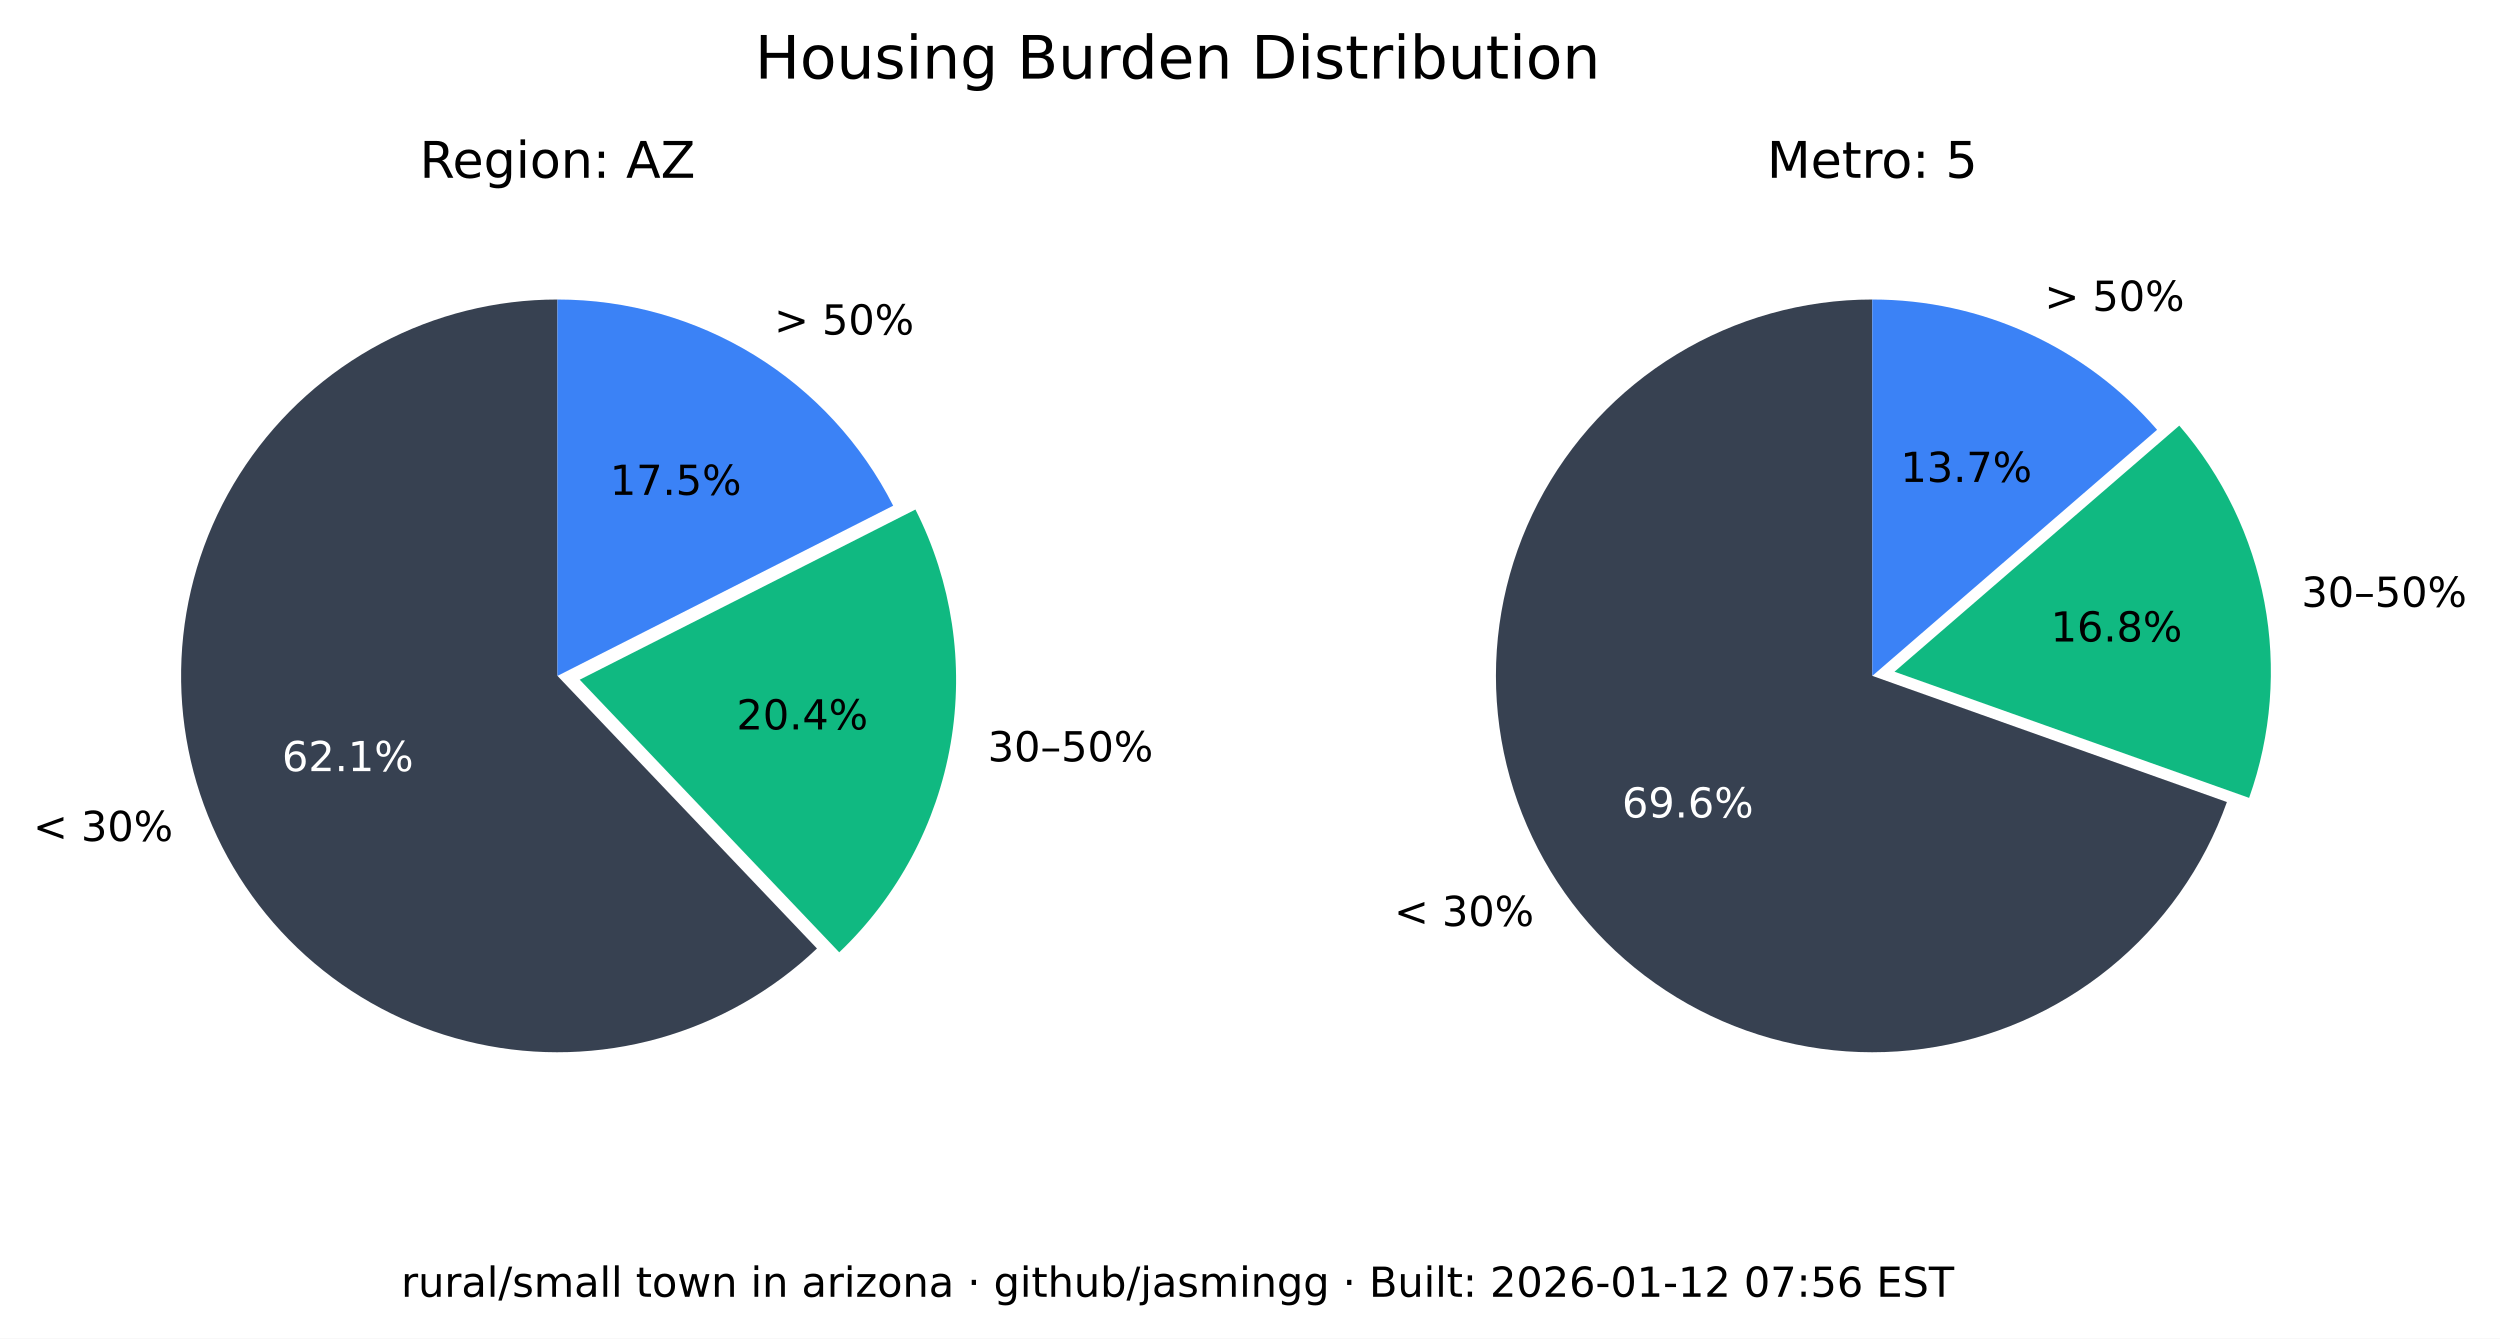
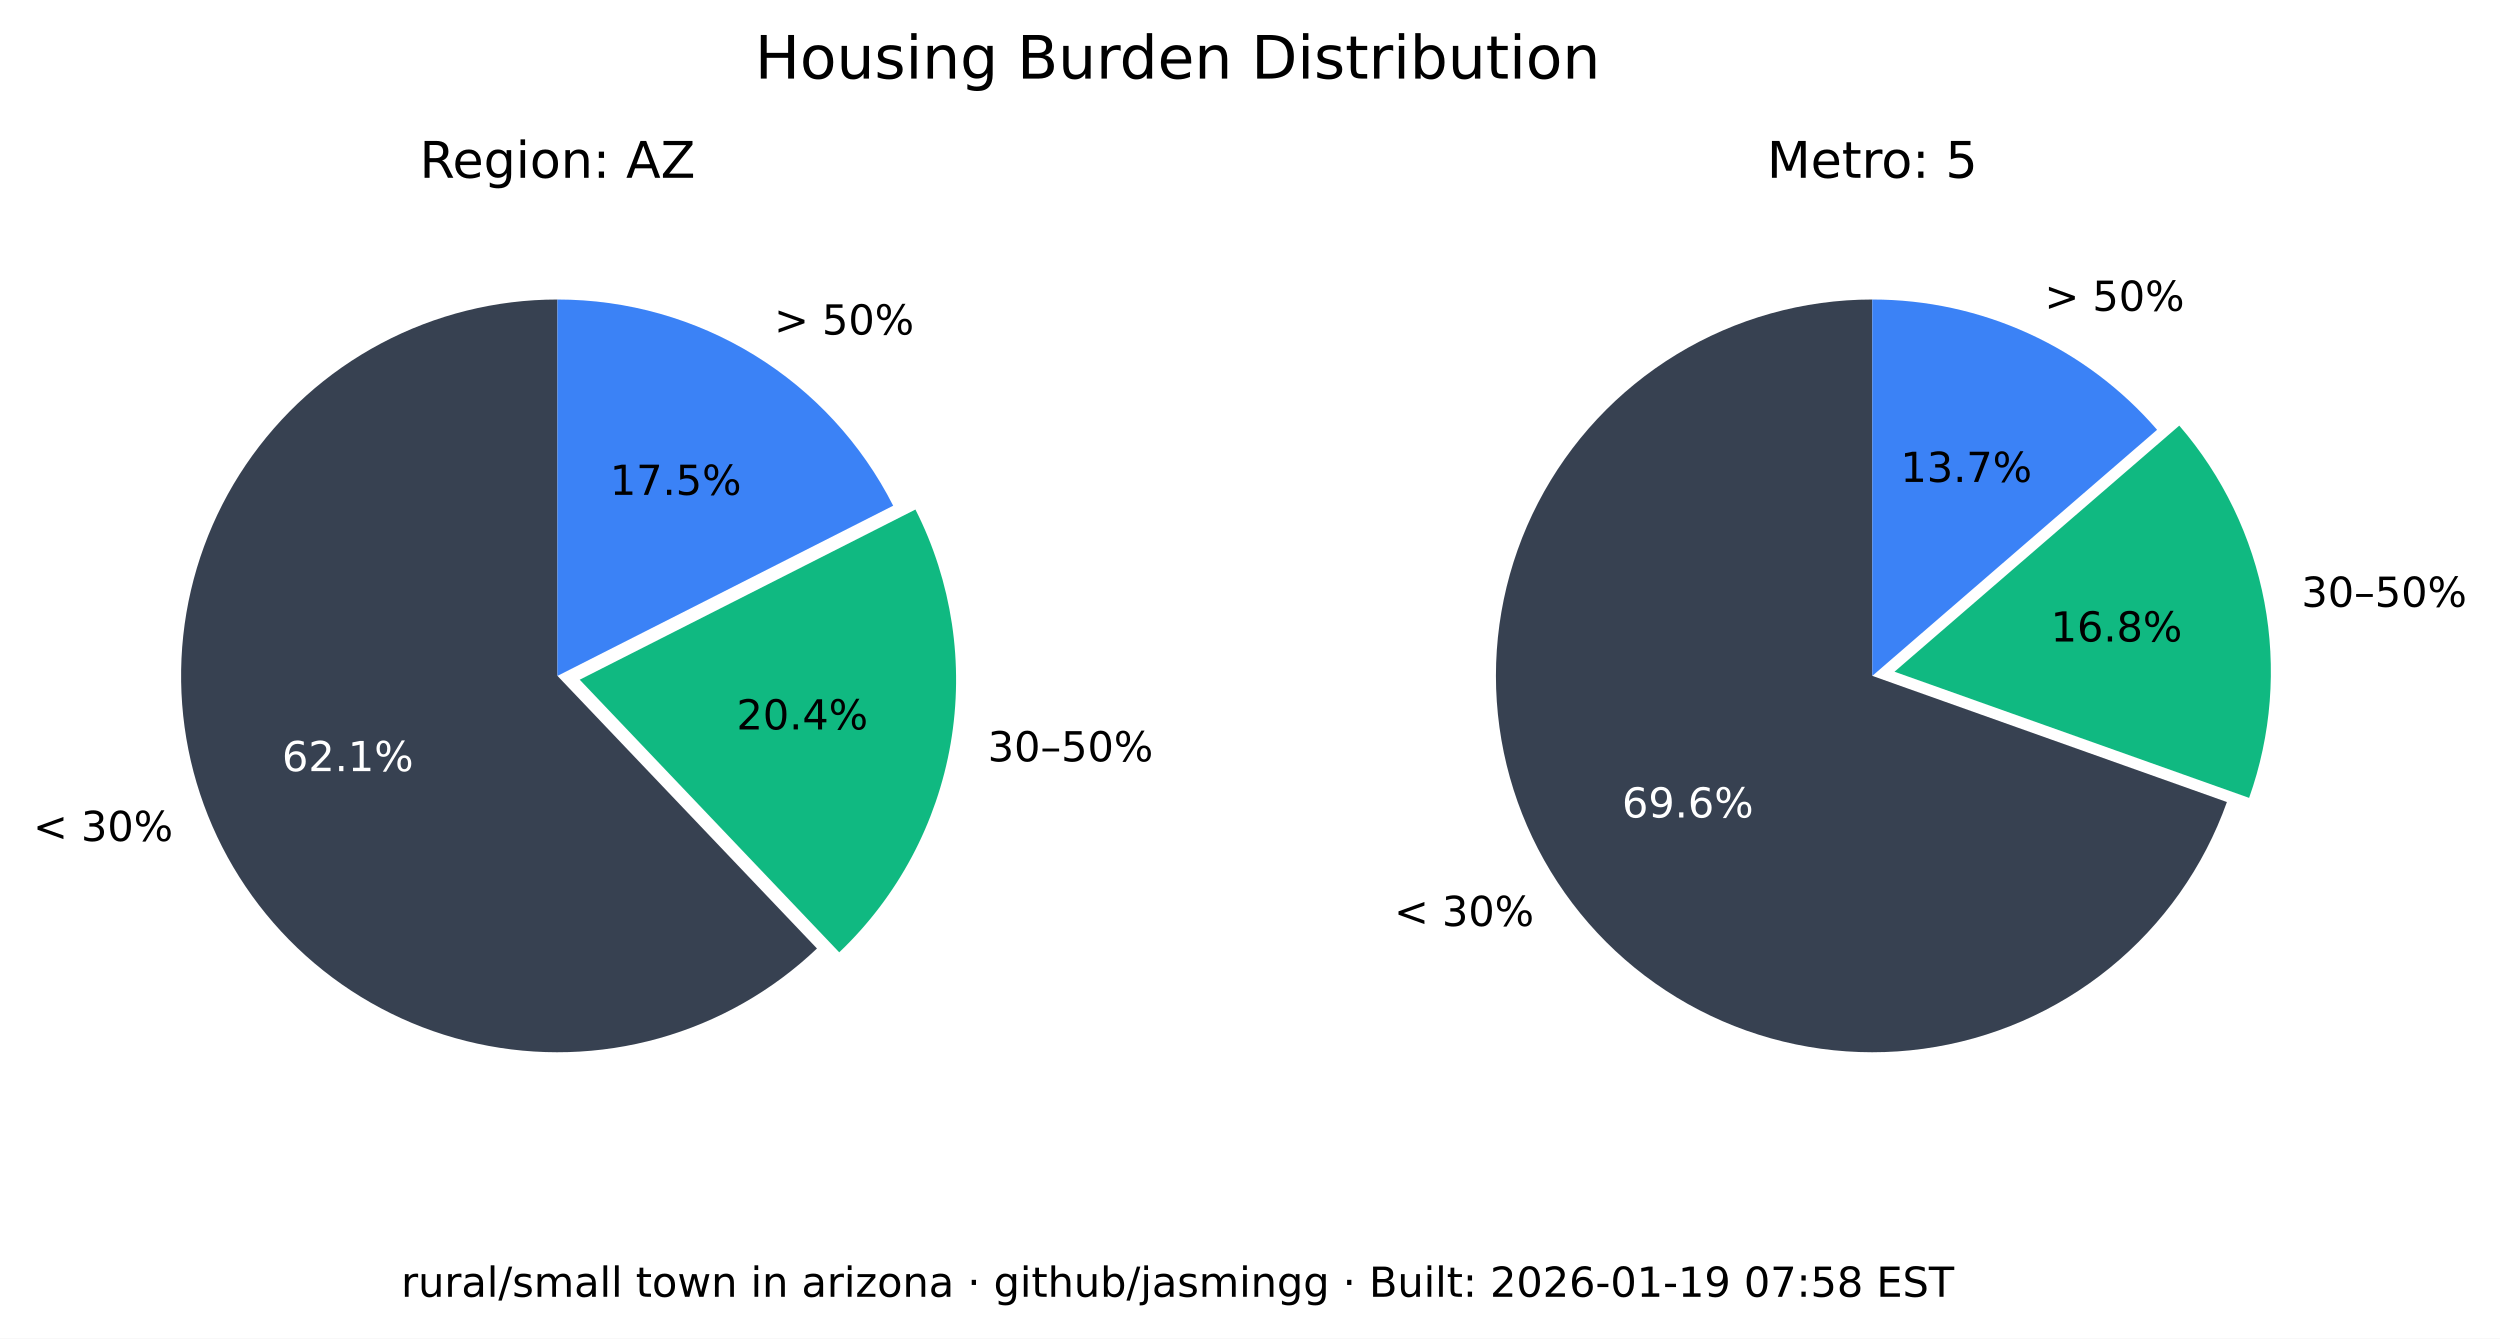
<svg xmlns="http://www.w3.org/2000/svg" xmlns:xlink="http://www.w3.org/1999/xlink" width="543.289pt" height="290.88pt" viewBox="0 0 543.289 290.88" version="1.1">
  <defs>
    <style type="text/css">*{stroke-linejoin: round; stroke-linecap: butt}</style>
  </defs>
  <g id="figure_1">
    <g id="patch_1">
      <path d="M 0 290.88  L 543.289 290.88  L 543.289 0  L 0 0  z " style="fill: #ffffff" />
    </g>
    <g id="axes_1">
      <g id="patch_2">
        <path d="M 121.146 65.088  C 107.781 65.088 94.618 68.364 82.812 74.628  C 71.006 80.891 60.913 89.955 53.419 101.021  C 45.926 112.088 41.258 124.824 39.825 138.112  C 38.393 151.4 40.238 164.838 45.2 177.248  C 50.163 189.657 58.092 200.664 68.291 209.3  C 78.49 217.937 90.653 223.943 103.711 226.792  C 116.768 229.641 130.327 229.247 143.197 225.643  C 156.067 222.04 167.86 215.337 177.54 206.122  L 121.146 146.88  z " style="fill: #374151" />
      </g>
      <g id="patch_3">
        <path d="M 182.377 206.954  C 195.114 194.829 203.607 178.914 206.59 161.583  C 209.572 144.253 206.887 126.414 198.936 110.729  L 125.982 147.712  z " style="fill: #10b981" />
      </g>
      <g id="patch_4">
        <path d="M 194.099 109.896  C 187.266 96.418 176.83 85.093 163.954 77.185  C 151.077 69.276 136.257 65.088 121.146 65.088  L 121.146 146.88  z " style="fill: #3b82f6" />
      </g>
      <g id="matplotlib.axis_1" />
      <g id="matplotlib.axis_2" />
      <g id="text_1">
        <g transform="translate(7.2 182.768) scale(0.09 -0.09)">
          <defs>
            <path id="DejaVuSans-3c" d="M 4684 3150  L 1459 2003  L 4684 863  L 4684 294  L 678 1747  L 678 2266  L 4684 3719  L 4684 3150  z " transform="scale(0.015625)" />
            <path id="DejaVuSans-20" transform="scale(0.015625)" />
            <path id="DejaVuSans-33" d="M 2597 2516  Q 3050 2419 3304 2112  Q 3559 1806 3559 1356  Q 3559 666 3084 287  Q 2609 -91 1734 -91  Q 1441 -91 1130 -33  Q 819 25 488 141  L 488 750  Q 750 597 1062 519  Q 1375 441 1716 441  Q 2309 441 2620 675  Q 2931 909 2931 1356  Q 2931 1769 2642 2001  Q 2353 2234 1838 2234  L 1294 2234  L 1294 2753  L 1863 2753  Q 2328 2753 2575 2939  Q 2822 3125 2822 3475  Q 2822 3834 2567 4026  Q 2313 4219 1838 4219  Q 1578 4219 1281 4162  Q 984 4106 628 3988  L 628 4550  Q 988 4650 1302 4700  Q 1616 4750 1894 4750  Q 2613 4750 3031 4423  Q 3450 4097 3450 3541  Q 3450 3153 3228 2886  Q 3006 2619 2597 2516  z " transform="scale(0.015625)" />
            <path id="DejaVuSans-30" d="M 2034 4250  Q 1547 4250 1301 3770  Q 1056 3291 1056 2328  Q 1056 1369 1301 889  Q 1547 409 2034 409  Q 2525 409 2770 889  Q 3016 1369 3016 2328  Q 3016 3291 2770 3770  Q 2525 4250 2034 4250  z M 2034 4750  Q 2819 4750 3233 4129  Q 3647 3509 3647 2328  Q 3647 1150 3233 529  Q 2819 -91 2034 -91  Q 1250 -91 836 529  Q 422 1150 422 2328  Q 422 3509 836 4129  Q 1250 4750 2034 4750  z " transform="scale(0.015625)" />
            <path id="DejaVuSans-25" d="M 4653 2053  Q 4381 2053 4226 1822  Q 4072 1591 4072 1178  Q 4072 772 4226 539  Q 4381 306 4653 306  Q 4919 306 5073 539  Q 5228 772 5228 1178  Q 5228 1588 5073 1820  Q 4919 2053 4653 2053  z M 4653 2450  Q 5147 2450 5437 2106  Q 5728 1763 5728 1178  Q 5728 594 5436 251  Q 5144 -91 4653 -91  Q 4153 -91 3862 251  Q 3572 594 3572 1178  Q 3572 1766 3864 2108  Q 4156 2450 4653 2450  z M 1428 4353  Q 1159 4353 1004 4120  Q 850 3888 850 3481  Q 850 3069 1003 2837  Q 1156 2606 1428 2606  Q 1700 2606 1854 2837  Q 2009 3069 2009 3481  Q 2009 3884 1853 4118  Q 1697 4353 1428 4353  z M 4250 4750  L 4750 4750  L 1831 -91  L 1331 -91  L 4250 4750  z M 1428 4750  Q 1922 4750 2215 4408  Q 2509 4066 2509 3481  Q 2509 2891 2217 2550  Q 1925 2209 1428 2209  Q 931 2209 642 2551  Q 353 2894 353 3481  Q 353 4063 643 4406  Q 934 4750 1428 4750  z " transform="scale(0.015625)" />
          </defs>
          <use xlink:href="#DejaVuSans-3c" />
          <use xlink:href="#DejaVuSans-20" x="83.789" />
          <use xlink:href="#DejaVuSans-33" x="115.576" />
          <use xlink:href="#DejaVuSans-30" x="179.199" />
          <use xlink:href="#DejaVuSans-25" x="242.822" />
        </g>
      </g>
      <g id="text_2">
        <g style="fill: #ffffff" transform="translate(61.28348 167.5841) scale(0.09 -0.09)">
          <defs>
            <path id="DejaVuSans-36" d="M 2113 2584  Q 1688 2584 1439 2293  Q 1191 2003 1191 1497  Q 1191 994 1439 701  Q 1688 409 2113 409  Q 2538 409 2786 701  Q 3034 994 3034 1497  Q 3034 2003 2786 2293  Q 2538 2584 2113 2584  z M 3366 4563  L 3366 3988  Q 3128 4100 2886 4159  Q 2644 4219 2406 4219  Q 1781 4219 1451 3797  Q 1122 3375 1075 2522  Q 1259 2794 1537 2939  Q 1816 3084 2150 3084  Q 2853 3084 3261 2657  Q 3669 2231 3669 1497  Q 3669 778 3244 343  Q 2819 -91 2113 -91  Q 1303 -91 875 529  Q 447 1150 447 2328  Q 447 3434 972 4092  Q 1497 4750 2381 4750  Q 2619 4750 2861 4703  Q 3103 4656 3366 4563  z " transform="scale(0.015625)" />
            <path id="DejaVuSans-32" d="M 1228 531  L 3431 531  L 3431 0  L 469 0  L 469 531  Q 828 903 1448 1529  Q 2069 2156 2228 2338  Q 2531 2678 2651 2914  Q 2772 3150 2772 3378  Q 2772 3750 2511 3984  Q 2250 4219 1831 4219  Q 1534 4219 1204 4116  Q 875 4013 500 3803  L 500 4441  Q 881 4594 1212 4672  Q 1544 4750 1819 4750  Q 2544 4750 2975 4387  Q 3406 4025 3406 3419  Q 3406 3131 3298 2873  Q 3191 2616 2906 2266  Q 2828 2175 2409 1742  Q 1991 1309 1228 531  z " transform="scale(0.015625)" />
            <path id="DejaVuSans-2e" d="M 684 794  L 1344 794  L 1344 0  L 684 0  L 684 794  z " transform="scale(0.015625)" />
            <path id="DejaVuSans-31" d="M 794 531  L 1825 531  L 1825 4091  L 703 3866  L 703 4441  L 1819 4666  L 2450 4666  L 2450 531  L 3481 531  L 3481 0  L 794 0  L 794 531  z " transform="scale(0.015625)" />
          </defs>
          <use xlink:href="#DejaVuSans-36" />
          <use xlink:href="#DejaVuSans-32" x="63.623" />
          <use xlink:href="#DejaVuSans-2e" x="127.246" />
          <use xlink:href="#DejaVuSans-31" x="159.033" />
          <use xlink:href="#DejaVuSans-25" x="222.656" />
        </g>
      </g>
      <g id="text_3">
        <g transform="translate(214.6504 165.4539) scale(0.09 -0.09)">
          <defs>
            <path id="DejaVuSans-2013" d="M 313 1978  L 2888 1978  L 2888 1528  L 313 1528  L 313 1978  z " transform="scale(0.015625)" />
            <path id="DejaVuSans-35" d="M 691 4666  L 3169 4666  L 3169 4134  L 1269 4134  L 1269 2991  Q 1406 3038 1543 3061  Q 1681 3084 1819 3084  Q 2600 3084 3056 2656  Q 3513 2228 3513 1497  Q 3513 744 3044 326  Q 2575 -91 1722 -91  Q 1428 -91 1123 -41  Q 819 9 494 109  L 494 744  Q 775 591 1075 516  Q 1375 441 1709 441  Q 2250 441 2565 725  Q 2881 1009 2881 1497  Q 2881 1984 2565 2268  Q 2250 2553 1709 2553  Q 1456 2553 1204 2497  Q 953 2441 691 2322  L 691 4666  z " transform="scale(0.015625)" />
          </defs>
          <use xlink:href="#DejaVuSans-33" />
          <use xlink:href="#DejaVuSans-30" x="63.623" />
          <use xlink:href="#DejaVuSans-2013" x="127.246" />
          <use xlink:href="#DejaVuSans-35" x="177.246" />
          <use xlink:href="#DejaVuSans-30" x="240.869" />
          <use xlink:href="#DejaVuSans-25" x="304.492" />
        </g>
      </g>
      <g id="text_4">
        <g transform="translate(160.0516 158.5184) scale(0.09 -0.09)">
          <defs>
            <path id="DejaVuSans-34" d="M 2419 4116  L 825 1625  L 2419 1625  L 2419 4116  z M 2253 4666  L 3047 4666  L 3047 1625  L 3713 1625  L 3713 1100  L 3047 1100  L 3047 0  L 2419 0  L 2419 1100  L 313 1100  L 313 1709  L 2253 4666  z " transform="scale(0.015625)" />
          </defs>
          <use xlink:href="#DejaVuSans-32" />
          <use xlink:href="#DejaVuSans-30" x="63.623" />
          <use xlink:href="#DejaVuSans-2e" x="127.246" />
          <use xlink:href="#DejaVuSans-34" x="159.033" />
          <use xlink:href="#DejaVuSans-25" x="222.656" />
        </g>
      </g>
      <g id="text_5">
        <g transform="translate(168.2343 72.6985) scale(0.09 -0.09)">
          <defs>
            <path id="DejaVuSans-3e" d="M 678 3150  L 678 3719  L 4684 2266  L 4684 1747  L 678 294  L 678 863  L 3897 2003  L 678 3150  z " transform="scale(0.015625)" />
          </defs>
          <use xlink:href="#DejaVuSans-3e" />
          <use xlink:href="#DejaVuSans-20" x="83.789" />
          <use xlink:href="#DejaVuSans-35" x="115.576" />
          <use xlink:href="#DejaVuSans-30" x="179.199" />
          <use xlink:href="#DejaVuSans-25" x="242.822" />
        </g>
      </g>
      <g id="text_6">
        <g transform="translate(132.5353 107.5462) scale(0.09 -0.09)">
          <defs>
            <path id="DejaVuSans-37" d="M 525 4666  L 3525 4666  L 3525 4397  L 1831 0  L 1172 0  L 2766 4134  L 525 4134  L 525 4666  z " transform="scale(0.015625)" />
          </defs>
          <use xlink:href="#DejaVuSans-31" />
          <use xlink:href="#DejaVuSans-37" x="63.623" />
          <use xlink:href="#DejaVuSans-2e" x="127.246" />
          <use xlink:href="#DejaVuSans-35" x="159.033" />
          <use xlink:href="#DejaVuSans-25" x="222.656" />
        </g>
      </g>
      <g id="text_7">
        <g transform="translate(91.18651 38.64) scale(0.11 -0.11)">
          <defs>
            <path id="DejaVuSans-52" d="M 2841 2188  Q 3044 2119 3236 1894  Q 3428 1669 3622 1275  L 4263 0  L 3584 0  L 2988 1197  Q 2756 1666 2539 1819  Q 2322 1972 1947 1972  L 1259 1972  L 1259 0  L 628 0  L 628 4666  L 2053 4666  Q 2853 4666 3247 4331  Q 3641 3997 3641 3322  Q 3641 2881 3436 2590  Q 3231 2300 2841 2188  z M 1259 4147  L 1259 2491  L 2053 2491  Q 2509 2491 2742 2702  Q 2975 2913 2975 3322  Q 2975 3731 2742 3939  Q 2509 4147 2053 4147  L 1259 4147  z " transform="scale(0.015625)" />
            <path id="DejaVuSans-65" d="M 3597 1894  L 3597 1613  L 953 1613  Q 991 1019 1311 708  Q 1631 397 2203 397  Q 2534 397 2845 478  Q 3156 559 3463 722  L 3463 178  Q 3153 47 2828 -22  Q 2503 -91 2169 -91  Q 1331 -91 842 396  Q 353 884 353 1716  Q 353 2575 817 3079  Q 1281 3584 2069 3584  Q 2775 3584 3186 3129  Q 3597 2675 3597 1894  z M 3022 2063  Q 3016 2534 2758 2815  Q 2500 3097 2075 3097  Q 1594 3097 1305 2825  Q 1016 2553 972 2059  L 3022 2063  z " transform="scale(0.015625)" />
            <path id="DejaVuSans-67" d="M 2906 1791  Q 2906 2416 2648 2759  Q 2391 3103 1925 3103  Q 1463 3103 1205 2759  Q 947 2416 947 1791  Q 947 1169 1205 825  Q 1463 481 1925 481  Q 2391 481 2648 825  Q 2906 1169 2906 1791  z M 3481 434  Q 3481 -459 3084 -895  Q 2688 -1331 1869 -1331  Q 1566 -1331 1297 -1286  Q 1028 -1241 775 -1147  L 775 -588  Q 1028 -725 1275 -790  Q 1522 -856 1778 -856  Q 2344 -856 2625 -561  Q 2906 -266 2906 331  L 2906 616  Q 2728 306 2450 153  Q 2172 0 1784 0  Q 1141 0 747 490  Q 353 981 353 1791  Q 353 2603 747 3093  Q 1141 3584 1784 3584  Q 2172 3584 2450 3431  Q 2728 3278 2906 2969  L 2906 3500  L 3481 3500  L 3481 434  z " transform="scale(0.015625)" />
            <path id="DejaVuSans-69" d="M 603 3500  L 1178 3500  L 1178 0  L 603 0  L 603 3500  z M 603 4863  L 1178 4863  L 1178 4134  L 603 4134  L 603 4863  z " transform="scale(0.015625)" />
            <path id="DejaVuSans-6f" d="M 1959 3097  Q 1497 3097 1228 2736  Q 959 2375 959 1747  Q 959 1119 1226 758  Q 1494 397 1959 397  Q 2419 397 2687 759  Q 2956 1122 2956 1747  Q 2956 2369 2687 2733  Q 2419 3097 1959 3097  z M 1959 3584  Q 2709 3584 3137 3096  Q 3566 2609 3566 1747  Q 3566 888 3137 398  Q 2709 -91 1959 -91  Q 1206 -91 779 398  Q 353 888 353 1747  Q 353 2609 779 3096  Q 1206 3584 1959 3584  z " transform="scale(0.015625)" />
            <path id="DejaVuSans-6e" d="M 3513 2113  L 3513 0  L 2938 0  L 2938 2094  Q 2938 2591 2744 2837  Q 2550 3084 2163 3084  Q 1697 3084 1428 2787  Q 1159 2491 1159 1978  L 1159 0  L 581 0  L 581 3500  L 1159 3500  L 1159 2956  Q 1366 3272 1645 3428  Q 1925 3584 2291 3584  Q 2894 3584 3203 3211  Q 3513 2838 3513 2113  z " transform="scale(0.015625)" />
            <path id="DejaVuSans-3a" d="M 750 794  L 1409 794  L 1409 0  L 750 0  L 750 794  z M 750 3309  L 1409 3309  L 1409 2516  L 750 2516  L 750 3309  z " transform="scale(0.015625)" />
            <path id="DejaVuSans-41" d="M 2188 4044  L 1331 1722  L 3047 1722  L 2188 4044  z M 1831 4666  L 2547 4666  L 4325 0  L 3669 0  L 3244 1197  L 1141 1197  L 716 0  L 50 0  L 1831 4666  z " transform="scale(0.015625)" />
            <path id="DejaVuSans-5a" d="M 359 4666  L 4025 4666  L 4025 4184  L 1075 531  L 4097 531  L 4097 0  L 288 0  L 288 481  L 3238 4134  L 359 4134  L 359 4666  z " transform="scale(0.015625)" />
          </defs>
          <use xlink:href="#DejaVuSans-52" />
          <use xlink:href="#DejaVuSans-65" x="64.982" />
          <use xlink:href="#DejaVuSans-67" x="126.506" />
          <use xlink:href="#DejaVuSans-69" x="189.982" />
          <use xlink:href="#DejaVuSans-6f" x="217.766" />
          <use xlink:href="#DejaVuSans-6e" x="278.947" />
          <use xlink:href="#DejaVuSans-3a" x="342.326" />
          <use xlink:href="#DejaVuSans-20" x="376.018" />
          <use xlink:href="#DejaVuSans-41" x="407.805" />
          <use xlink:href="#DejaVuSans-5a" x="476.213" />
        </g>
      </g>
    </g>
    <g id="axes_2">
      <g id="patch_5">
        <path d="M 406.881 65.088  C 391.894 65.088 377.191 69.207 364.385 76.994  C 351.58 84.78 341.158 95.938 334.262 109.245  C 327.366 122.551 324.258 137.5 325.279 152.452  C 326.3 167.404 331.411 181.792 340.051 194.037  C 348.692 206.283 360.535 215.921 374.28 221.894  C 388.025 227.868 403.151 229.95 417.999 227.913  C 432.847 225.876 446.853 219.796 458.481 210.341  C 470.109 200.886 478.918 188.415 483.941 174.295  L 406.881 146.88  z " style="fill: #374151" />
      </g>
      <g id="patch_6">
        <path d="M 488.765 173.39  C 493.61 159.769 494.759 145.104 492.094 130.894  C 489.428 116.685 483.042 103.433 473.589 92.495  L 411.704 145.975  z " style="fill: #10b981" />
      </g>
      <g id="patch_7">
        <path d="M 468.766 93.399  C 461.088 84.515 451.586 77.387 440.907 72.502  C 430.229 67.617 418.623 65.088 406.881 65.088  L 406.881 146.88  z " style="fill: #3b82f6" />
      </g>
      <g id="matplotlib.axis_3" />
      <g id="matplotlib.axis_4" />
      <g id="text_8">
        <g transform="translate(302.9626 201.2365) scale(0.09 -0.09)">
          <use xlink:href="#DejaVuSans-3c" />
          <use xlink:href="#DejaVuSans-20" x="83.789" />
          <use xlink:href="#DejaVuSans-33" x="115.576" />
          <use xlink:href="#DejaVuSans-30" x="179.199" />
          <use xlink:href="#DejaVuSans-25" x="242.822" />
        </g>
      </g>
      <g id="text_9">
        <g style="fill: #ffffff" transform="translate(352.4879 177.6578) scale(0.09 -0.09)">
          <defs>
            <path id="DejaVuSans-39" d="M 703 97  L 703 672  Q 941 559 1184 500  Q 1428 441 1663 441  Q 2288 441 2617 861  Q 2947 1281 2994 2138  Q 2813 1869 2534 1725  Q 2256 1581 1919 1581  Q 1219 1581 811 2004  Q 403 2428 403 3163  Q 403 3881 828 4315  Q 1253 4750 1959 4750  Q 2769 4750 3195 4129  Q 3622 3509 3622 2328  Q 3622 1225 3098 567  Q 2575 -91 1691 -91  Q 1453 -91 1209 -44  Q 966 3 703 97  z M 1959 2075  Q 2384 2075 2632 2365  Q 2881 2656 2881 3163  Q 2881 3666 2632 3958  Q 2384 4250 1959 4250  Q 1534 4250 1286 3958  Q 1038 3666 1038 3163  Q 1038 2656 1286 2365  Q 1534 2075 1959 2075  z " transform="scale(0.015625)" />
          </defs>
          <use xlink:href="#DejaVuSans-36" />
          <use xlink:href="#DejaVuSans-39" x="63.623" />
          <use xlink:href="#DejaVuSans-2e" x="127.246" />
          <use xlink:href="#DejaVuSans-36" x="159.033" />
          <use xlink:href="#DejaVuSans-25" x="222.656" />
        </g>
      </g>
      <g id="text_10">
        <g transform="translate(500.1325 131.8696) scale(0.09 -0.09)">
          <use xlink:href="#DejaVuSans-33" />
          <use xlink:href="#DejaVuSans-30" x="63.623" />
          <use xlink:href="#DejaVuSans-2013" x="127.246" />
          <use xlink:href="#DejaVuSans-35" x="177.246" />
          <use xlink:href="#DejaVuSans-30" x="240.869" />
          <use xlink:href="#DejaVuSans-25" x="304.492" />
        </g>
      </g>
      <g id="text_11">
        <g transform="translate(445.6425 139.4101) scale(0.09 -0.09)">
          <defs>
            <path id="DejaVuSans-38" d="M 2034 2216  Q 1584 2216 1326 1975  Q 1069 1734 1069 1313  Q 1069 891 1326 650  Q 1584 409 2034 409  Q 2484 409 2743 651  Q 3003 894 3003 1313  Q 3003 1734 2745 1975  Q 2488 2216 2034 2216  z M 1403 2484  Q 997 2584 770 2862  Q 544 3141 544 3541  Q 544 4100 942 4425  Q 1341 4750 2034 4750  Q 2731 4750 3128 4425  Q 3525 4100 3525 3541  Q 3525 3141 3298 2862  Q 3072 2584 2669 2484  Q 3125 2378 3379 2068  Q 3634 1759 3634 1313  Q 3634 634 3220 271  Q 2806 -91 2034 -91  Q 1263 -91 848 271  Q 434 634 434 1313  Q 434 1759 690 2068  Q 947 2378 1403 2484  z M 1172 3481  Q 1172 3119 1398 2916  Q 1625 2713 2034 2713  Q 2441 2713 2670 2916  Q 2900 3119 2900 3481  Q 2900 3844 2670 4047  Q 2441 4250 2034 4250  Q 1625 4250 1398 4047  Q 1172 3844 1172 3481  z " transform="scale(0.015625)" />
          </defs>
          <use xlink:href="#DejaVuSans-31" />
          <use xlink:href="#DejaVuSans-36" x="63.623" />
          <use xlink:href="#DejaVuSans-2e" x="127.246" />
          <use xlink:href="#DejaVuSans-38" x="159.033" />
          <use xlink:href="#DejaVuSans-25" x="222.656" />
        </g>
      </g>
      <g id="text_12">
        <g transform="translate(444.31 67.54747) scale(0.09 -0.09)">
          <use xlink:href="#DejaVuSans-3e" />
          <use xlink:href="#DejaVuSans-20" x="83.789" />
          <use xlink:href="#DejaVuSans-35" x="115.576" />
          <use xlink:href="#DejaVuSans-30" x="179.199" />
          <use xlink:href="#DejaVuSans-25" x="242.822" />
        </g>
      </g>
      <g id="text_13">
        <g transform="translate(413.0014 104.7365) scale(0.09 -0.09)">
          <use xlink:href="#DejaVuSans-31" />
          <use xlink:href="#DejaVuSans-33" x="63.623" />
          <use xlink:href="#DejaVuSans-2e" x="127.246" />
          <use xlink:href="#DejaVuSans-37" x="159.033" />
          <use xlink:href="#DejaVuSans-25" x="222.656" />
        </g>
      </g>
      <g id="text_14">
        <g transform="translate(383.9919 38.64) scale(0.11 -0.11)">
          <defs>
            <path id="DejaVuSans-4d" d="M 628 4666  L 1569 4666  L 2759 1491  L 3956 4666  L 4897 4666  L 4897 0  L 4281 0  L 4281 4097  L 3078 897  L 2444 897  L 1241 4097  L 1241 0  L 628 0  L 628 4666  z " transform="scale(0.015625)" />
            <path id="DejaVuSans-74" d="M 1172 4494  L 1172 3500  L 2356 3500  L 2356 3053  L 1172 3053  L 1172 1153  Q 1172 725 1289 603  Q 1406 481 1766 481  L 2356 481  L 2356 0  L 1766 0  Q 1100 0 847 248  Q 594 497 594 1153  L 594 3053  L 172 3053  L 172 3500  L 594 3500  L 594 4494  L 1172 4494  z " transform="scale(0.015625)" />
            <path id="DejaVuSans-72" d="M 2631 2963  Q 2534 3019 2420 3045  Q 2306 3072 2169 3072  Q 1681 3072 1420 2755  Q 1159 2438 1159 1844  L 1159 0  L 581 0  L 581 3500  L 1159 3500  L 1159 2956  Q 1341 3275 1631 3429  Q 1922 3584 2338 3584  Q 2397 3584 2469 3576  Q 2541 3569 2628 3553  L 2631 2963  z " transform="scale(0.015625)" />
          </defs>
          <use xlink:href="#DejaVuSans-4d" />
          <use xlink:href="#DejaVuSans-65" x="86.279" />
          <use xlink:href="#DejaVuSans-74" x="147.803" />
          <use xlink:href="#DejaVuSans-72" x="187.012" />
          <use xlink:href="#DejaVuSans-6f" x="225.875" />
          <use xlink:href="#DejaVuSans-3a" x="287.057" />
          <use xlink:href="#DejaVuSans-20" x="320.748" />
          <use xlink:href="#DejaVuSans-35" x="352.535" />
        </g>
      </g>
    </g>
    <g id="text_15">
      <g transform="translate(164.0571 17.07797) scale(0.13 -0.13)">
        <defs>
          <path id="DejaVuSans-48" d="M 628 4666  L 1259 4666  L 1259 2753  L 3553 2753  L 3553 4666  L 4184 4666  L 4184 0  L 3553 0  L 3553 2222  L 1259 2222  L 1259 0  L 628 0  L 628 4666  z " transform="scale(0.015625)" />
          <path id="DejaVuSans-75" d="M 544 1381  L 544 3500  L 1119 3500  L 1119 1403  Q 1119 906 1312 657  Q 1506 409 1894 409  Q 2359 409 2629 706  Q 2900 1003 2900 1516  L 2900 3500  L 3475 3500  L 3475 0  L 2900 0  L 2900 538  Q 2691 219 2414 64  Q 2138 -91 1772 -91  Q 1169 -91 856 284  Q 544 659 544 1381  z M 1991 3584  L 1991 3584  z " transform="scale(0.015625)" />
          <path id="DejaVuSans-73" d="M 2834 3397  L 2834 2853  Q 2591 2978 2328 3040  Q 2066 3103 1784 3103  Q 1356 3103 1142 2972  Q 928 2841 928 2578  Q 928 2378 1081 2264  Q 1234 2150 1697 2047  L 1894 2003  Q 2506 1872 2764 1633  Q 3022 1394 3022 966  Q 3022 478 2636 193  Q 2250 -91 1575 -91  Q 1294 -91 989 -36  Q 684 19 347 128  L 347 722  Q 666 556 975 473  Q 1284 391 1588 391  Q 1994 391 2212 530  Q 2431 669 2431 922  Q 2431 1156 2273 1281  Q 2116 1406 1581 1522  L 1381 1569  Q 847 1681 609 1914  Q 372 2147 372 2553  Q 372 3047 722 3315  Q 1072 3584 1716 3584  Q 2034 3584 2315 3537  Q 2597 3491 2834 3397  z " transform="scale(0.015625)" />
          <path id="DejaVuSans-42" d="M 1259 2228  L 1259 519  L 2272 519  Q 2781 519 3026 730  Q 3272 941 3272 1375  Q 3272 1813 3026 2020  Q 2781 2228 2272 2228  L 1259 2228  z M 1259 4147  L 1259 2741  L 2194 2741  Q 2656 2741 2882 2914  Q 3109 3088 3109 3444  Q 3109 3797 2882 3972  Q 2656 4147 2194 4147  L 1259 4147  z M 628 4666  L 2241 4666  Q 2963 4666 3353 4366  Q 3744 4066 3744 3513  Q 3744 3084 3544 2831  Q 3344 2578 2956 2516  Q 3422 2416 3680 2098  Q 3938 1781 3938 1306  Q 3938 681 3513 340  Q 3088 0 2303 0  L 628 0  L 628 4666  z " transform="scale(0.015625)" />
          <path id="DejaVuSans-64" d="M 2906 2969  L 2906 4863  L 3481 4863  L 3481 0  L 2906 0  L 2906 525  Q 2725 213 2448 61  Q 2172 -91 1784 -91  Q 1150 -91 751 415  Q 353 922 353 1747  Q 353 2572 751 3078  Q 1150 3584 1784 3584  Q 2172 3584 2448 3432  Q 2725 3281 2906 2969  z M 947 1747  Q 947 1113 1208 752  Q 1469 391 1925 391  Q 2381 391 2643 752  Q 2906 1113 2906 1747  Q 2906 2381 2643 2742  Q 2381 3103 1925 3103  Q 1469 3103 1208 2742  Q 947 2381 947 1747  z " transform="scale(0.015625)" />
          <path id="DejaVuSans-44" d="M 1259 4147  L 1259 519  L 2022 519  Q 2988 519 3436 956  Q 3884 1394 3884 2338  Q 3884 3275 3436 3711  Q 2988 4147 2022 4147  L 1259 4147  z M 628 4666  L 1925 4666  Q 3281 4666 3915 4102  Q 4550 3538 4550 2338  Q 4550 1131 3912 565  Q 3275 0 1925 0  L 628 0  L 628 4666  z " transform="scale(0.015625)" />
          <path id="DejaVuSans-62" d="M 3116 1747  Q 3116 2381 2855 2742  Q 2594 3103 2138 3103  Q 1681 3103 1420 2742  Q 1159 2381 1159 1747  Q 1159 1113 1420 752  Q 1681 391 2138 391  Q 2594 391 2855 752  Q 3116 1113 3116 1747  z M 1159 2969  Q 1341 3281 1617 3432  Q 1894 3584 2278 3584  Q 2916 3584 3314 3078  Q 3713 2572 3713 1747  Q 3713 922 3314 415  Q 2916 -91 2278 -91  Q 1894 -91 1617 61  Q 1341 213 1159 525  L 1159 0  L 581 0  L 581 4863  L 1159 4863  L 1159 2969  z " transform="scale(0.015625)" />
        </defs>
        <use xlink:href="#DejaVuSans-48" />
        <use xlink:href="#DejaVuSans-6f" x="75.195" />
        <use xlink:href="#DejaVuSans-75" x="136.377" />
        <use xlink:href="#DejaVuSans-73" x="199.756" />
        <use xlink:href="#DejaVuSans-69" x="251.855" />
        <use xlink:href="#DejaVuSans-6e" x="279.639" />
        <use xlink:href="#DejaVuSans-67" x="343.018" />
        <use xlink:href="#DejaVuSans-20" x="406.494" />
        <use xlink:href="#DejaVuSans-42" x="438.281" />
        <use xlink:href="#DejaVuSans-75" x="506.885" />
        <use xlink:href="#DejaVuSans-72" x="570.264" />
        <use xlink:href="#DejaVuSans-64" x="609.627" />
        <use xlink:href="#DejaVuSans-65" x="673.104" />
        <use xlink:href="#DejaVuSans-6e" x="734.627" />
        <use xlink:href="#DejaVuSans-20" x="798.006" />
        <use xlink:href="#DejaVuSans-44" x="829.793" />
        <use xlink:href="#DejaVuSans-69" x="906.795" />
        <use xlink:href="#DejaVuSans-73" x="934.578" />
        <use xlink:href="#DejaVuSans-74" x="986.678" />
        <use xlink:href="#DejaVuSans-72" x="1025.887" />
        <use xlink:href="#DejaVuSans-69" x="1067" />
        <use xlink:href="#DejaVuSans-62" x="1094.783" />
        <use xlink:href="#DejaVuSans-75" x="1158.26" />
        <use xlink:href="#DejaVuSans-74" x="1221.639" />
        <use xlink:href="#DejaVuSans-69" x="1260.848" />
        <use xlink:href="#DejaVuSans-6f" x="1288.631" />
        <use xlink:href="#DejaVuSans-6e" x="1349.812" />
      </g>
    </g>
    <g id="text_16">
      <g transform="translate(87.16891 281.8083) scale(0.09 -0.09)">
        <defs>
          <path id="DejaVuSans-61" d="M 2194 1759  Q 1497 1759 1228 1600  Q 959 1441 959 1056  Q 959 750 1161 570  Q 1363 391 1709 391  Q 2188 391 2477 730  Q 2766 1069 2766 1631  L 2766 1759  L 2194 1759  z M 3341 1997  L 3341 0  L 2766 0  L 2766 531  Q 2569 213 2275 61  Q 1981 -91 1556 -91  Q 1019 -91 701 211  Q 384 513 384 1019  Q 384 1609 779 1909  Q 1175 2209 1959 2209  L 2766 2209  L 2766 2266  Q 2766 2663 2505 2880  Q 2244 3097 1772 3097  Q 1472 3097 1187 3025  Q 903 2953 641 2809  L 641 3341  Q 956 3463 1253 3523  Q 1550 3584 1831 3584  Q 2591 3584 2966 3190  Q 3341 2797 3341 1997  z " transform="scale(0.015625)" />
          <path id="DejaVuSans-6c" d="M 603 4863  L 1178 4863  L 1178 0  L 603 0  L 603 4863  z " transform="scale(0.015625)" />
          <path id="DejaVuSans-2f" d="M 1625 4666  L 2156 4666  L 531 -594  L 0 -594  L 1625 4666  z " transform="scale(0.015625)" />
          <path id="DejaVuSans-6d" d="M 3328 2828  Q 3544 3216 3844 3400  Q 4144 3584 4550 3584  Q 5097 3584 5394 3201  Q 5691 2819 5691 2113  L 5691 0  L 5113 0  L 5113 2094  Q 5113 2597 4934 2840  Q 4756 3084 4391 3084  Q 3944 3084 3684 2787  Q 3425 2491 3425 1978  L 3425 0  L 2847 0  L 2847 2094  Q 2847 2600 2669 2842  Q 2491 3084 2119 3084  Q 1678 3084 1418 2786  Q 1159 2488 1159 1978  L 1159 0  L 581 0  L 581 3500  L 1159 3500  L 1159 2956  Q 1356 3278 1631 3431  Q 1906 3584 2284 3584  Q 2666 3584 2933 3390  Q 3200 3197 3328 2828  z " transform="scale(0.015625)" />
          <path id="DejaVuSans-77" d="M 269 3500  L 844 3500  L 1563 769  L 2278 3500  L 2956 3500  L 3675 769  L 4391 3500  L 4966 3500  L 4050 0  L 3372 0  L 2619 2869  L 1863 0  L 1184 0  L 269 3500  z " transform="scale(0.015625)" />
          <path id="DejaVuSans-7a" d="M 353 3500  L 3084 3500  L 3084 2975  L 922 459  L 3084 459  L 3084 0  L 275 0  L 275 525  L 2438 3041  L 353 3041  L 353 3500  z " transform="scale(0.015625)" />
          <path id="DejaVuSans-b7" d="M 684 2619  L 1344 2619  L 1344 1825  L 684 1825  L 684 2619  z " transform="scale(0.015625)" />
          <path id="DejaVuSans-68" d="M 3513 2113  L 3513 0  L 2938 0  L 2938 2094  Q 2938 2591 2744 2837  Q 2550 3084 2163 3084  Q 1697 3084 1428 2787  Q 1159 2491 1159 1978  L 1159 0  L 581 0  L 581 4863  L 1159 4863  L 1159 2956  Q 1366 3272 1645 3428  Q 1925 3584 2291 3584  Q 2894 3584 3203 3211  Q 3513 2838 3513 2113  z " transform="scale(0.015625)" />
          <path id="DejaVuSans-6a" d="M 603 3500  L 1178 3500  L 1178 -63  Q 1178 -731 923 -1031  Q 669 -1331 103 -1331  L -116 -1331  L -116 -844  L 38 -844  Q 366 -844 484 -692  Q 603 -541 603 -63  L 603 3500  z M 603 4863  L 1178 4863  L 1178 4134  L 603 4134  L 603 4863  z " transform="scale(0.015625)" />
          <path id="DejaVuSans-2d" d="M 313 2009  L 1997 2009  L 1997 1497  L 313 1497  L 313 2009  z " transform="scale(0.015625)" />
          <path id="DejaVuSans-45" d="M 628 4666  L 3578 4666  L 3578 4134  L 1259 4134  L 1259 2753  L 3481 2753  L 3481 2222  L 1259 2222  L 1259 531  L 3634 531  L 3634 0  L 628 0  L 628 4666  z " transform="scale(0.015625)" />
          <path id="DejaVuSans-53" d="M 3425 4513  L 3425 3897  Q 3066 4069 2747 4153  Q 2428 4238 2131 4238  Q 1616 4238 1336 4038  Q 1056 3838 1056 3469  Q 1056 3159 1242 3001  Q 1428 2844 1947 2747  L 2328 2669  Q 3034 2534 3370 2195  Q 3706 1856 3706 1288  Q 3706 609 3251 259  Q 2797 -91 1919 -91  Q 1588 -91 1214 -16  Q 841 59 441 206  L 441 856  Q 825 641 1194 531  Q 1563 422 1919 422  Q 2459 422 2753 634  Q 3047 847 3047 1241  Q 3047 1584 2836 1778  Q 2625 1972 2144 2069  L 1759 2144  Q 1053 2284 737 2584  Q 422 2884 422 3419  Q 422 4038 858 4394  Q 1294 4750 2059 4750  Q 2388 4750 2728 4690  Q 3069 4631 3425 4513  z " transform="scale(0.015625)" />
          <path id="DejaVuSans-54" d="M -19 4666  L 3928 4666  L 3928 4134  L 2272 4134  L 2272 0  L 1638 0  L 1638 4134  L -19 4134  L -19 4666  z " transform="scale(0.015625)" />
        </defs>
        <use xlink:href="#DejaVuSans-72" />
        <use xlink:href="#DejaVuSans-75" x="41.113" />
        <use xlink:href="#DejaVuSans-72" x="104.492" />
        <use xlink:href="#DejaVuSans-61" x="145.605" />
        <use xlink:href="#DejaVuSans-6c" x="206.885" />
        <use xlink:href="#DejaVuSans-2f" x="234.668" />
        <use xlink:href="#DejaVuSans-73" x="268.359" />
        <use xlink:href="#DejaVuSans-6d" x="320.459" />
        <use xlink:href="#DejaVuSans-61" x="417.871" />
        <use xlink:href="#DejaVuSans-6c" x="479.15" />
        <use xlink:href="#DejaVuSans-6c" x="506.934" />
        <use xlink:href="#DejaVuSans-20" x="534.717" />
        <use xlink:href="#DejaVuSans-74" x="566.504" />
        <use xlink:href="#DejaVuSans-6f" x="605.713" />
        <use xlink:href="#DejaVuSans-77" x="666.895" />
        <use xlink:href="#DejaVuSans-6e" x="748.682" />
        <use xlink:href="#DejaVuSans-20" x="812.061" />
        <use xlink:href="#DejaVuSans-69" x="843.848" />
        <use xlink:href="#DejaVuSans-6e" x="871.631" />
        <use xlink:href="#DejaVuSans-20" x="935.01" />
        <use xlink:href="#DejaVuSans-61" x="966.797" />
        <use xlink:href="#DejaVuSans-72" x="1028.076" />
        <use xlink:href="#DejaVuSans-69" x="1069.189" />
        <use xlink:href="#DejaVuSans-7a" x="1096.973" />
        <use xlink:href="#DejaVuSans-6f" x="1149.463" />
        <use xlink:href="#DejaVuSans-6e" x="1210.645" />
        <use xlink:href="#DejaVuSans-61" x="1274.023" />
        <use xlink:href="#DejaVuSans-20" x="1335.303" />
        <use xlink:href="#DejaVuSans-b7" x="1367.09" />
        <use xlink:href="#DejaVuSans-20" x="1398.877" />
        <use xlink:href="#DejaVuSans-67" x="1430.664" />
        <use xlink:href="#DejaVuSans-69" x="1494.141" />
        <use xlink:href="#DejaVuSans-74" x="1521.924" />
        <use xlink:href="#DejaVuSans-68" x="1561.133" />
        <use xlink:href="#DejaVuSans-75" x="1624.512" />
        <use xlink:href="#DejaVuSans-62" x="1687.891" />
        <use xlink:href="#DejaVuSans-2f" x="1751.367" />
        <use xlink:href="#DejaVuSans-6a" x="1785.059" />
        <use xlink:href="#DejaVuSans-61" x="1812.842" />
        <use xlink:href="#DejaVuSans-73" x="1874.121" />
        <use xlink:href="#DejaVuSans-6d" x="1926.221" />
        <use xlink:href="#DejaVuSans-69" x="2023.633" />
        <use xlink:href="#DejaVuSans-6e" x="2051.416" />
        <use xlink:href="#DejaVuSans-67" x="2114.795" />
        <use xlink:href="#DejaVuSans-67" x="2178.271" />
        <use xlink:href="#DejaVuSans-20" x="2241.748" />
        <use xlink:href="#DejaVuSans-b7" x="2273.535" />
        <use xlink:href="#DejaVuSans-20" x="2305.322" />
        <use xlink:href="#DejaVuSans-42" x="2337.109" />
        <use xlink:href="#DejaVuSans-75" x="2405.713" />
        <use xlink:href="#DejaVuSans-69" x="2469.092" />
        <use xlink:href="#DejaVuSans-6c" x="2496.875" />
        <use xlink:href="#DejaVuSans-74" x="2524.658" />
        <use xlink:href="#DejaVuSans-3a" x="2563.867" />
        <use xlink:href="#DejaVuSans-20" x="2597.559" />
        <use xlink:href="#DejaVuSans-32" x="2629.346" />
        <use xlink:href="#DejaVuSans-30" x="2692.969" />
        <use xlink:href="#DejaVuSans-32" x="2756.592" />
        <use xlink:href="#DejaVuSans-36" x="2820.215" />
        <use xlink:href="#DejaVuSans-2d" x="2883.838" />
        <use xlink:href="#DejaVuSans-30" x="2919.922" />
        <use xlink:href="#DejaVuSans-31" x="2983.545" />
        <use xlink:href="#DejaVuSans-2d" x="3047.168" />
        <use xlink:href="#DejaVuSans-31" x="3083.252" />
-         <use xlink:href="#DejaVuSans-32" x="3146.875" />
+         <use xlink:href="#DejaVuSans-39" x="3146.875" />
        <use xlink:href="#DejaVuSans-20" x="3210.498" />
        <use xlink:href="#DejaVuSans-30" x="3242.285" />
        <use xlink:href="#DejaVuSans-37" x="3305.908" />
        <use xlink:href="#DejaVuSans-3a" x="3369.531" />
        <use xlink:href="#DejaVuSans-35" x="3403.223" />
-         <use xlink:href="#DejaVuSans-36" x="3466.846" />
+         <use xlink:href="#DejaVuSans-38" x="3466.846" />
        <use xlink:href="#DejaVuSans-20" x="3530.469" />
        <use xlink:href="#DejaVuSans-45" x="3562.256" />
        <use xlink:href="#DejaVuSans-53" x="3625.439" />
        <use xlink:href="#DejaVuSans-54" x="3688.916" />
      </g>
    </g>
  </g>
</svg>
